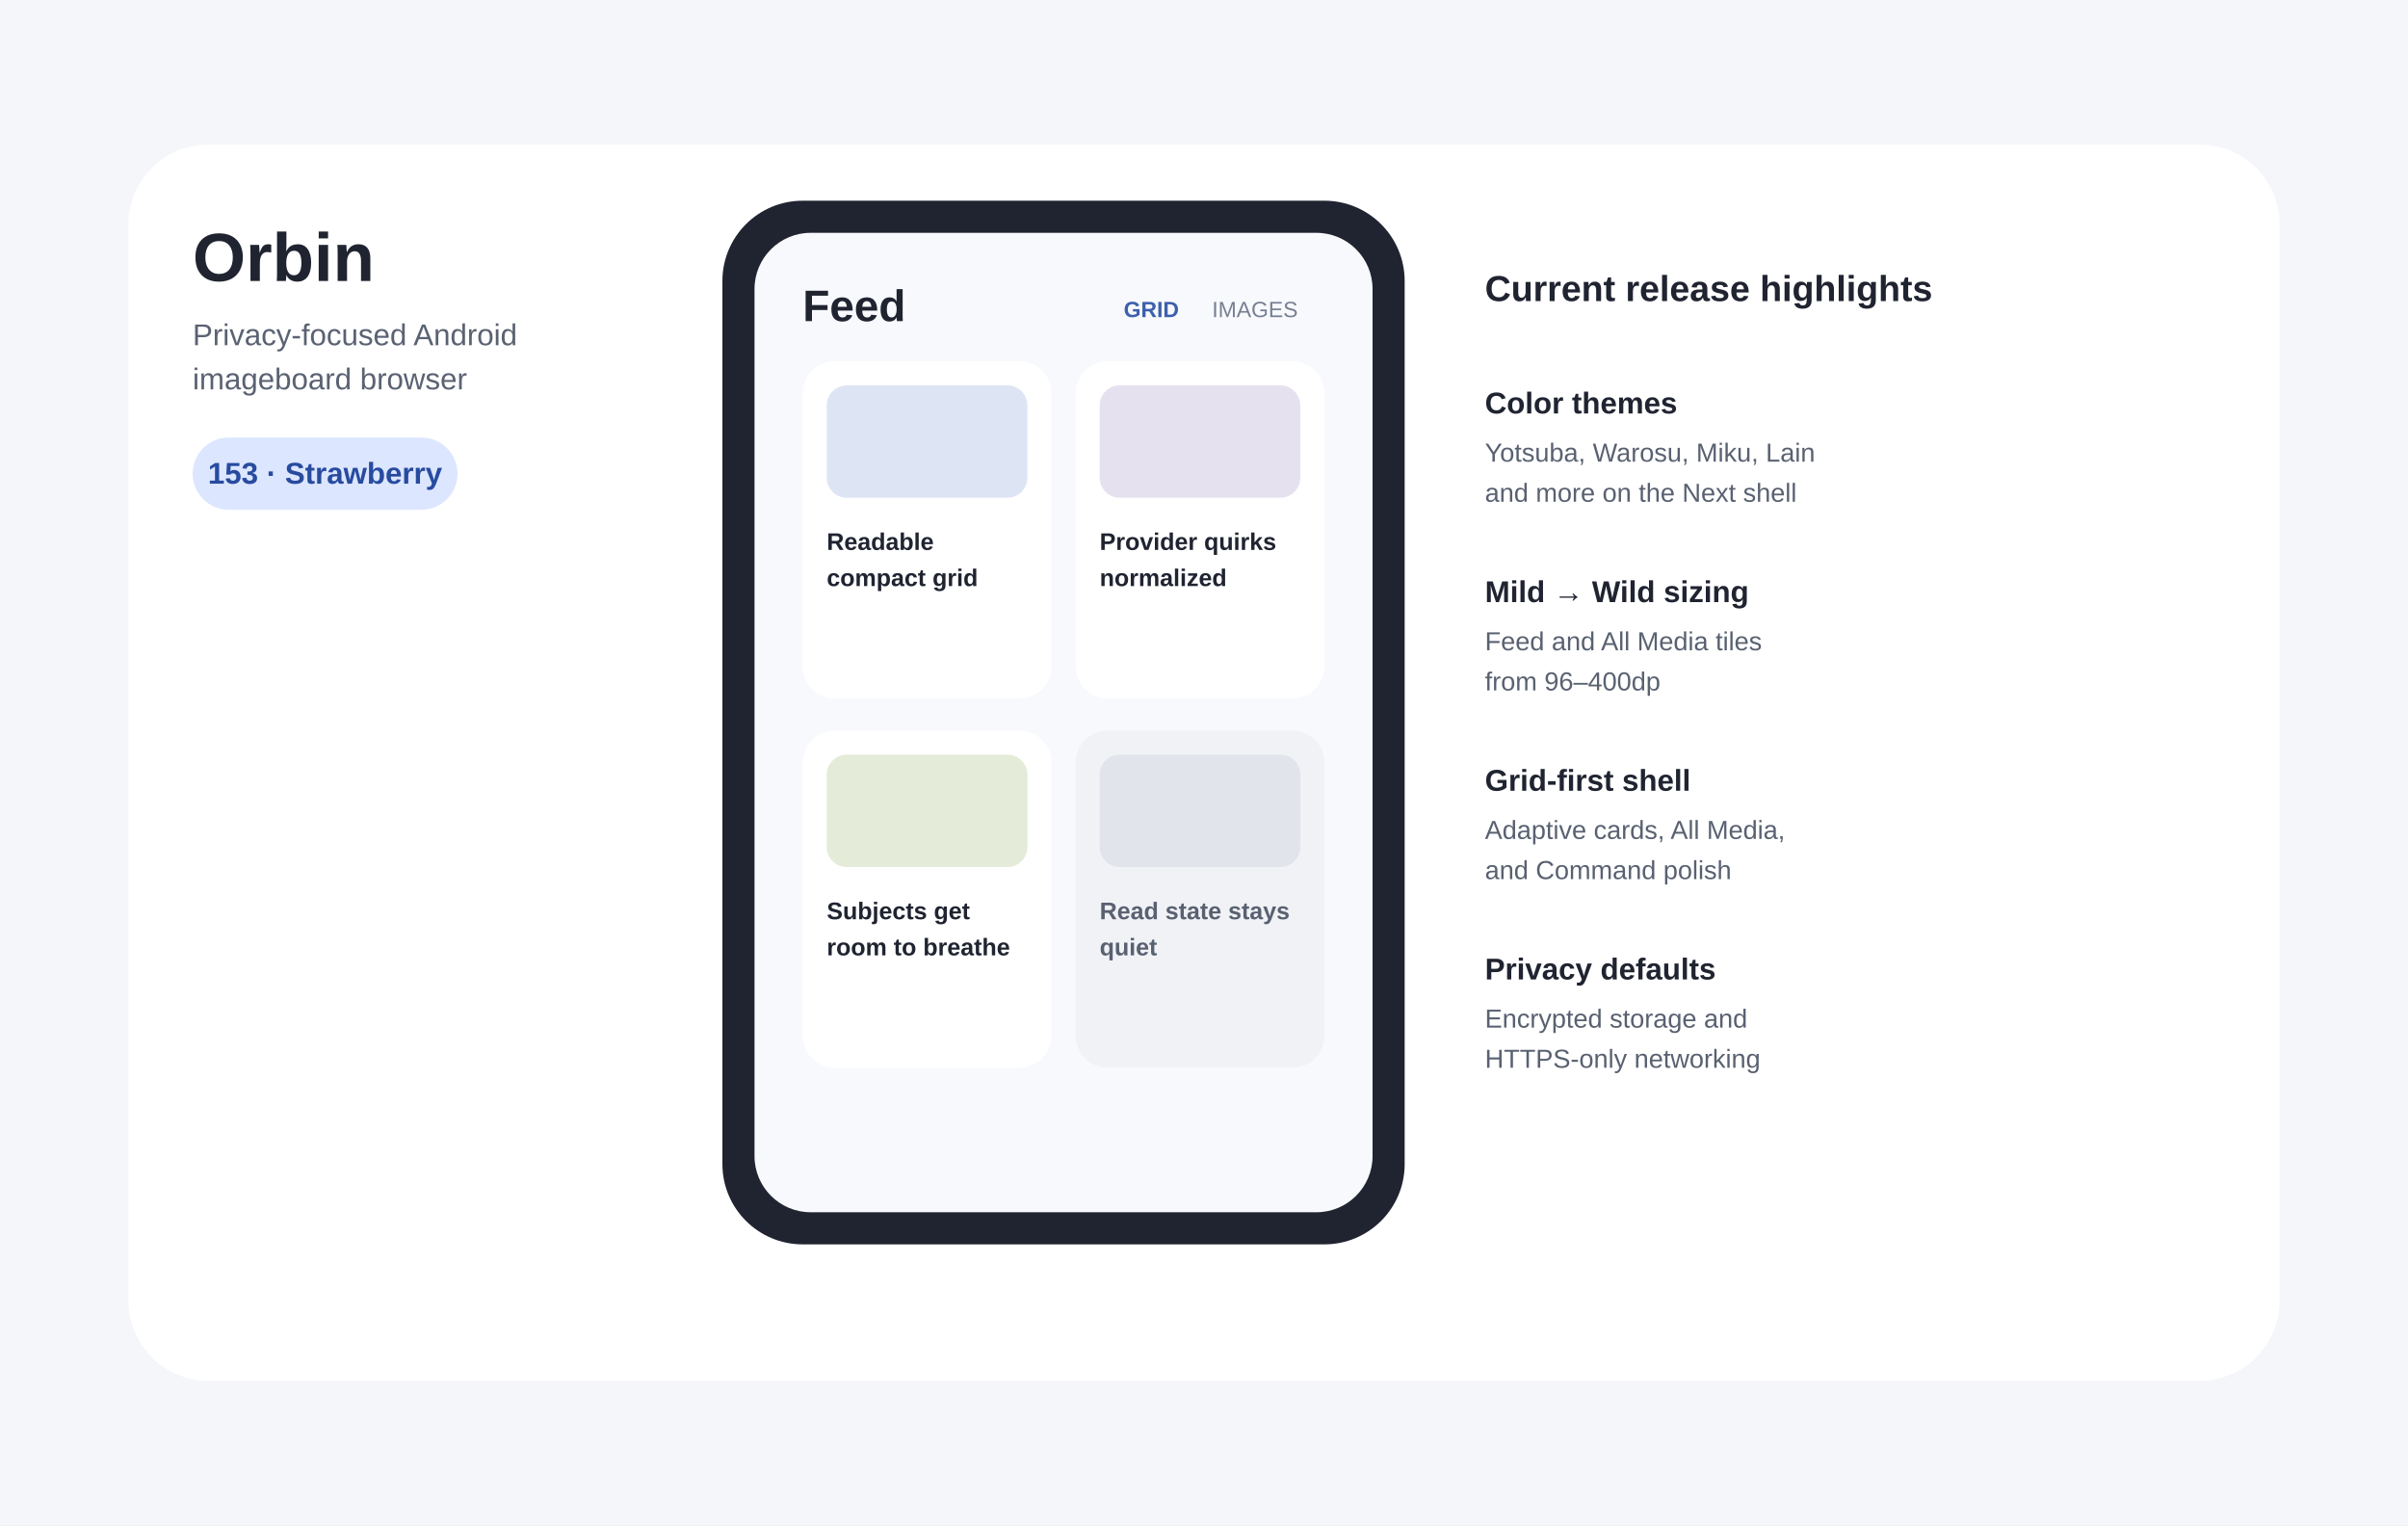
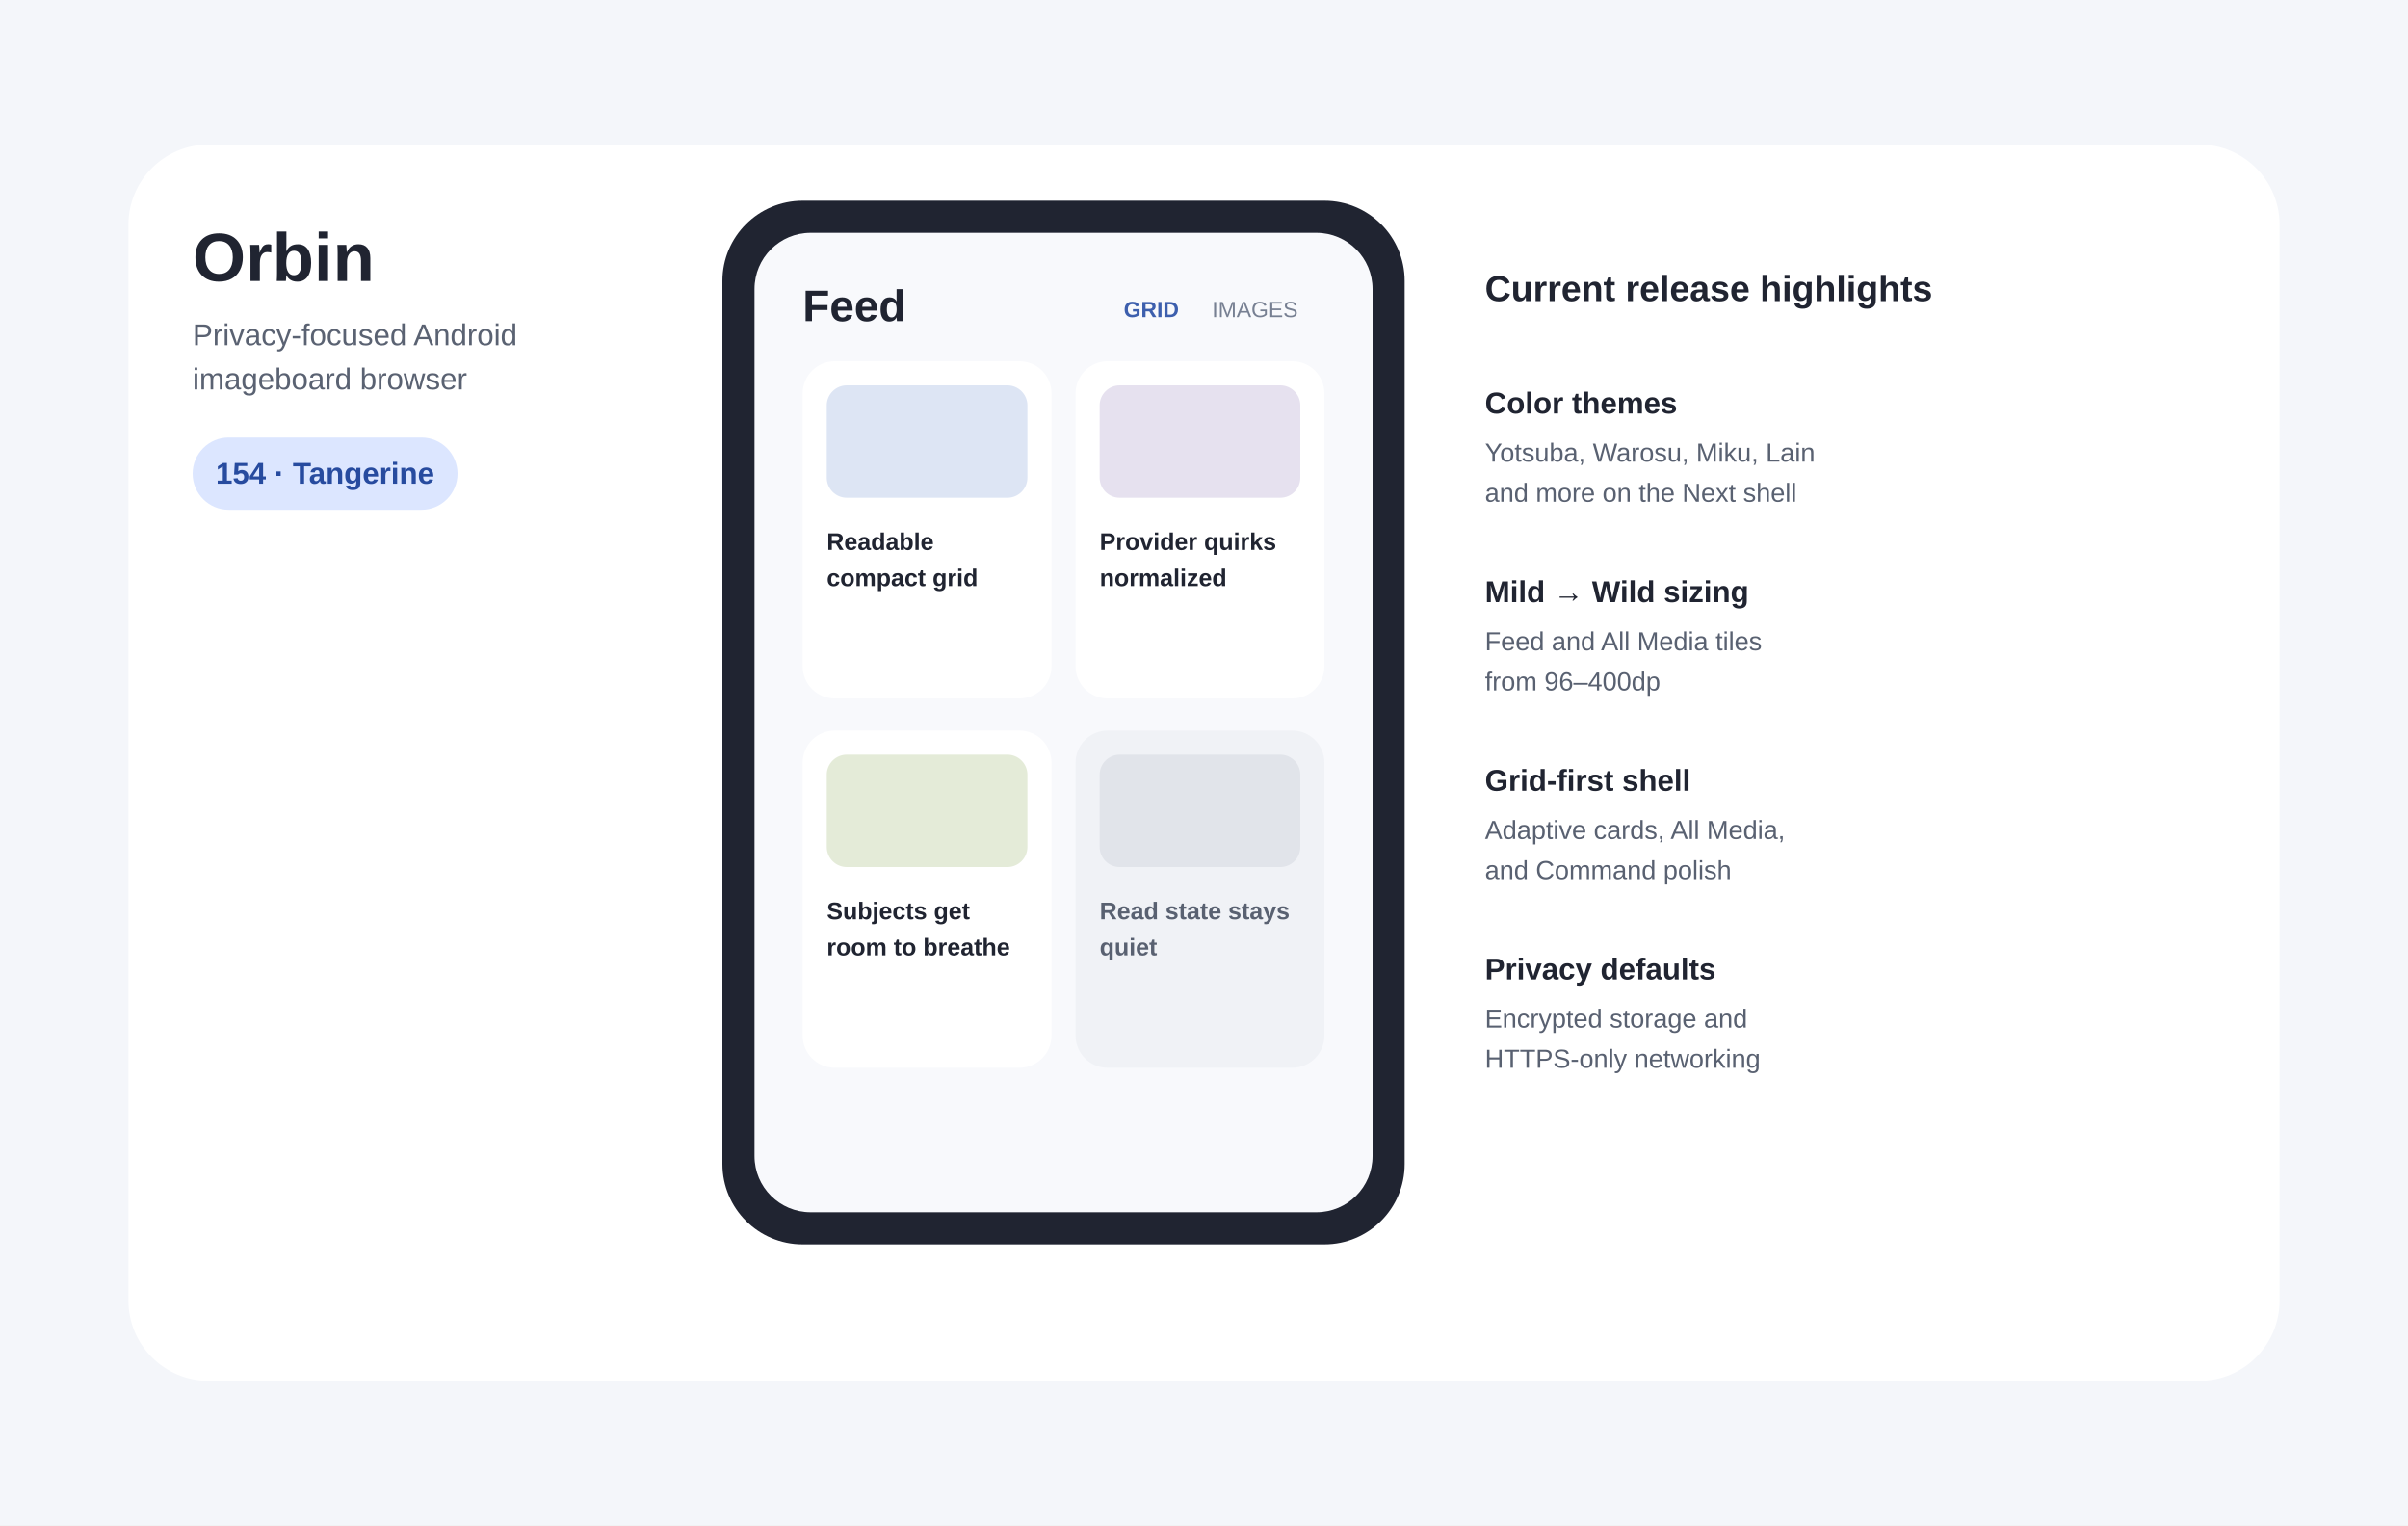
- <svg xmlns="http://www.w3.org/2000/svg" width="1200" height="760" viewBox="0 0 1200 760" role="img" aria-labelledby="title desc" data-release-version="153-Strawberry">
+ <svg xmlns="http://www.w3.org/2000/svg" width="1200" height="760" viewBox="0 0 1200 760" role="img" aria-labelledby="title desc" data-release-version="154-Tangerine">
  <rect width="1200" height="760" fill="#F4F6FA" />
  <rect x="64" y="72" width="1072" height="616" rx="40" fill="#FFFFFF" />
  <text x="96" y="140" font-family="Arial,sans-serif" font-size="34" font-weight="700" fill="#202431">Orbin</text>
  <text x="96" y="172" font-family="Arial,sans-serif" font-size="15" fill="#5A6272">Privacy-focused Android</text>
  <text x="96" y="194" font-family="Arial,sans-serif" font-size="15" fill="#5A6272">imageboard browser</text>
  <rect x="96" y="218" width="132" height="36" rx="18" fill="#DCE6FF" />
-   <text id="release-label" x="162" y="241" text-anchor="middle" font-family="Arial,sans-serif" font-size="15" font-weight="700" fill="#274B9F">153 · Strawberry</text>
+   <text id="release-label" x="162" y="241" text-anchor="middle" font-family="Arial,sans-serif" font-size="15" font-weight="700" fill="#274B9F">154 · Tangerine</text>
  <rect x="360" y="100" width="340" height="520" rx="40" fill="#202431" />
  <rect x="376" y="116" width="308" height="488" rx="28" fill="#F8F9FC" />
  <text x="400" y="160" font-family="Arial,sans-serif" font-size="22" font-weight="700" fill="#202431">Feed</text>
  <text x="560" y="158" font-family="Arial,sans-serif" font-size="11" font-weight="700" fill="#3D5FAD">GRID</text>
  <text x="604" y="158" font-family="Arial,sans-serif" font-size="11" fill="#778092">IMAGES</text>
  <rect x="400" y="180" width="124" height="168" rx="16" fill="#FFFFFF" />
  <rect x="536" y="180" width="124" height="168" rx="16" fill="#FFFFFF" />
  <rect x="400" y="364" width="124" height="168" rx="16" fill="#FFFFFF" />
  <rect x="536" y="364" width="124" height="168" rx="16" fill="#F0F2F6" />
  <rect x="412" y="192" width="100" height="56" rx="10" fill="#DDE5F4" />
  <rect x="548" y="192" width="100" height="56" rx="10" fill="#E6E1EF" />
  <rect x="412" y="376" width="100" height="56" rx="10" fill="#E4EBD8" />
  <rect x="548" y="376" width="100" height="56" rx="10" fill="#E1E4EA" />
  <text x="412" y="274" font-family="Arial,sans-serif" font-size="12" font-weight="700" fill="#202431">Readable</text>
  <text x="412" y="292" font-family="Arial,sans-serif" font-size="12" font-weight="700" fill="#202431">compact grid</text>
  <text x="548" y="274" font-family="Arial,sans-serif" font-size="12" font-weight="700" fill="#202431">Provider quirks</text>
  <text x="548" y="292" font-family="Arial,sans-serif" font-size="12" font-weight="700" fill="#202431">normalized</text>
  <text x="412" y="458" font-family="Arial,sans-serif" font-size="12" font-weight="700" fill="#202431">Subjects get</text>
  <text x="412" y="476" font-family="Arial,sans-serif" font-size="12" font-weight="700" fill="#202431">room to breathe</text>
  <text x="548" y="458" font-family="Arial,sans-serif" font-size="12" font-weight="700" fill="#596171">Read state stays</text>
  <text x="548" y="476" font-family="Arial,sans-serif" font-size="12" font-weight="700" fill="#596171">quiet</text>
  <text x="740" y="150" font-family="Arial,sans-serif" font-size="18" font-weight="700" fill="#202431">Current release highlights</text>
  <text x="740" y="206" font-family="Arial,sans-serif" font-size="15" font-weight="700" fill="#202431">Color themes</text>
  <text x="740" y="230" font-family="Arial,sans-serif" font-size="13" fill="#596171">Yotsuba, Warosu, Miku, Lain</text>
  <text x="740" y="250" font-family="Arial,sans-serif" font-size="13" fill="#596171">and more on the Next shell</text>
  <text x="740" y="300" font-family="Arial,sans-serif" font-size="15" font-weight="700" fill="#202431">Mild → Wild sizing</text>
  <text x="740" y="324" font-family="Arial,sans-serif" font-size="13" fill="#596171">Feed and All Media tiles</text>
  <text x="740" y="344" font-family="Arial,sans-serif" font-size="13" fill="#596171">from 96–400dp</text>
  <text x="740" y="394" font-family="Arial,sans-serif" font-size="15" font-weight="700" fill="#202431">Grid-first shell</text>
  <text x="740" y="418" font-family="Arial,sans-serif" font-size="13" fill="#596171">Adaptive cards, All Media,</text>
  <text x="740" y="438" font-family="Arial,sans-serif" font-size="13" fill="#596171">and Command polish</text>
  <text x="740" y="488" font-family="Arial,sans-serif" font-size="15" font-weight="700" fill="#202431">Privacy defaults</text>
  <text x="740" y="512" font-family="Arial,sans-serif" font-size="13" fill="#596171">Encrypted storage and</text>
  <text x="740" y="532" font-family="Arial,sans-serif" font-size="13" fill="#596171">HTTPS-only networking</text>
</svg>
